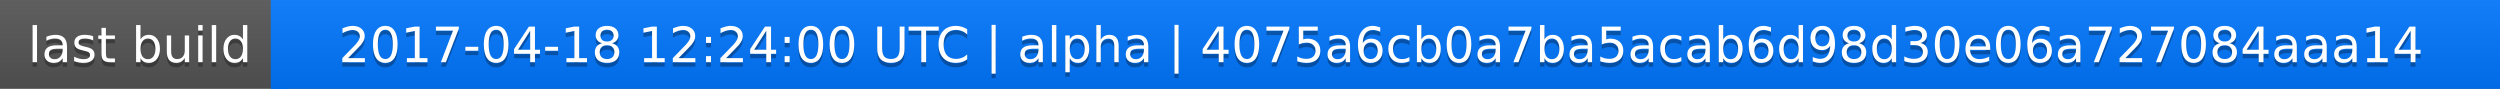
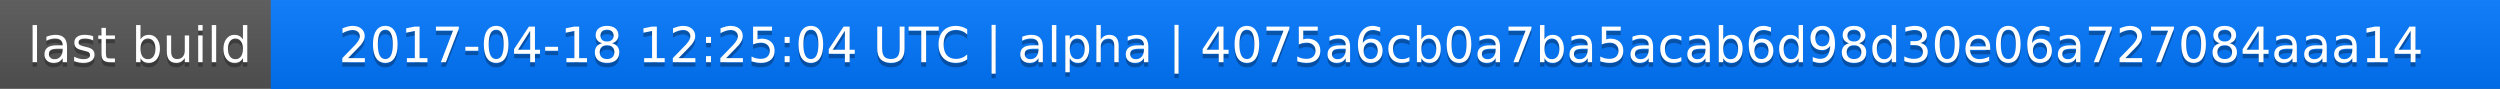
<svg xmlns="http://www.w3.org/2000/svg" width="563" height="20">
  <linearGradient id="a" x2="0" y2="100%">
    <stop offset="0" stop-color="#bbb" stop-opacity=".1" />
    <stop offset="1" stop-opacity=".1" />
  </linearGradient>
  <rect rx="0" width="563" height="20" fill="#555" />
  <rect rx="0" x="61" width="502" height="20" fill="#07f" />
  <path fill="#07f" d="M61 0h4v20h-4z" />
  <rect rx="0" width="563" height="20" fill="url(#a)" />
  <g fill="#fff" text-anchor="middle" font-family="DejaVu Sans,Verdana,Geneva,sans-serif" font-size="11">
    <text x="31.5" y="15" fill="#010101" fill-opacity=".3">last build</text>
    <text x="31.5" y="14">last build</text>
-     <text x="311" y="15" fill="#010101" fill-opacity=".3">2017-04-18 12:24:00 UTC | alpha | 4075a6cb0a7ba5acab6d98d30e06a727084aaa14</text>
-     <text x="311" y="14">2017-04-18 12:24:00 UTC | alpha | 4075a6cb0a7ba5acab6d98d30e06a727084aaa14</text>
+     <text x="311" y="15" fill="#010101" fill-opacity=".3">2017-04-18 12:25:04 UTC | alpha | 4075a6cb0a7ba5acab6d98d30e06a727084aaa14</text>
+     <text x="311" y="14">2017-04-18 12:25:04 UTC | alpha | 4075a6cb0a7ba5acab6d98d30e06a727084aaa14</text>
  </g>
</svg>
